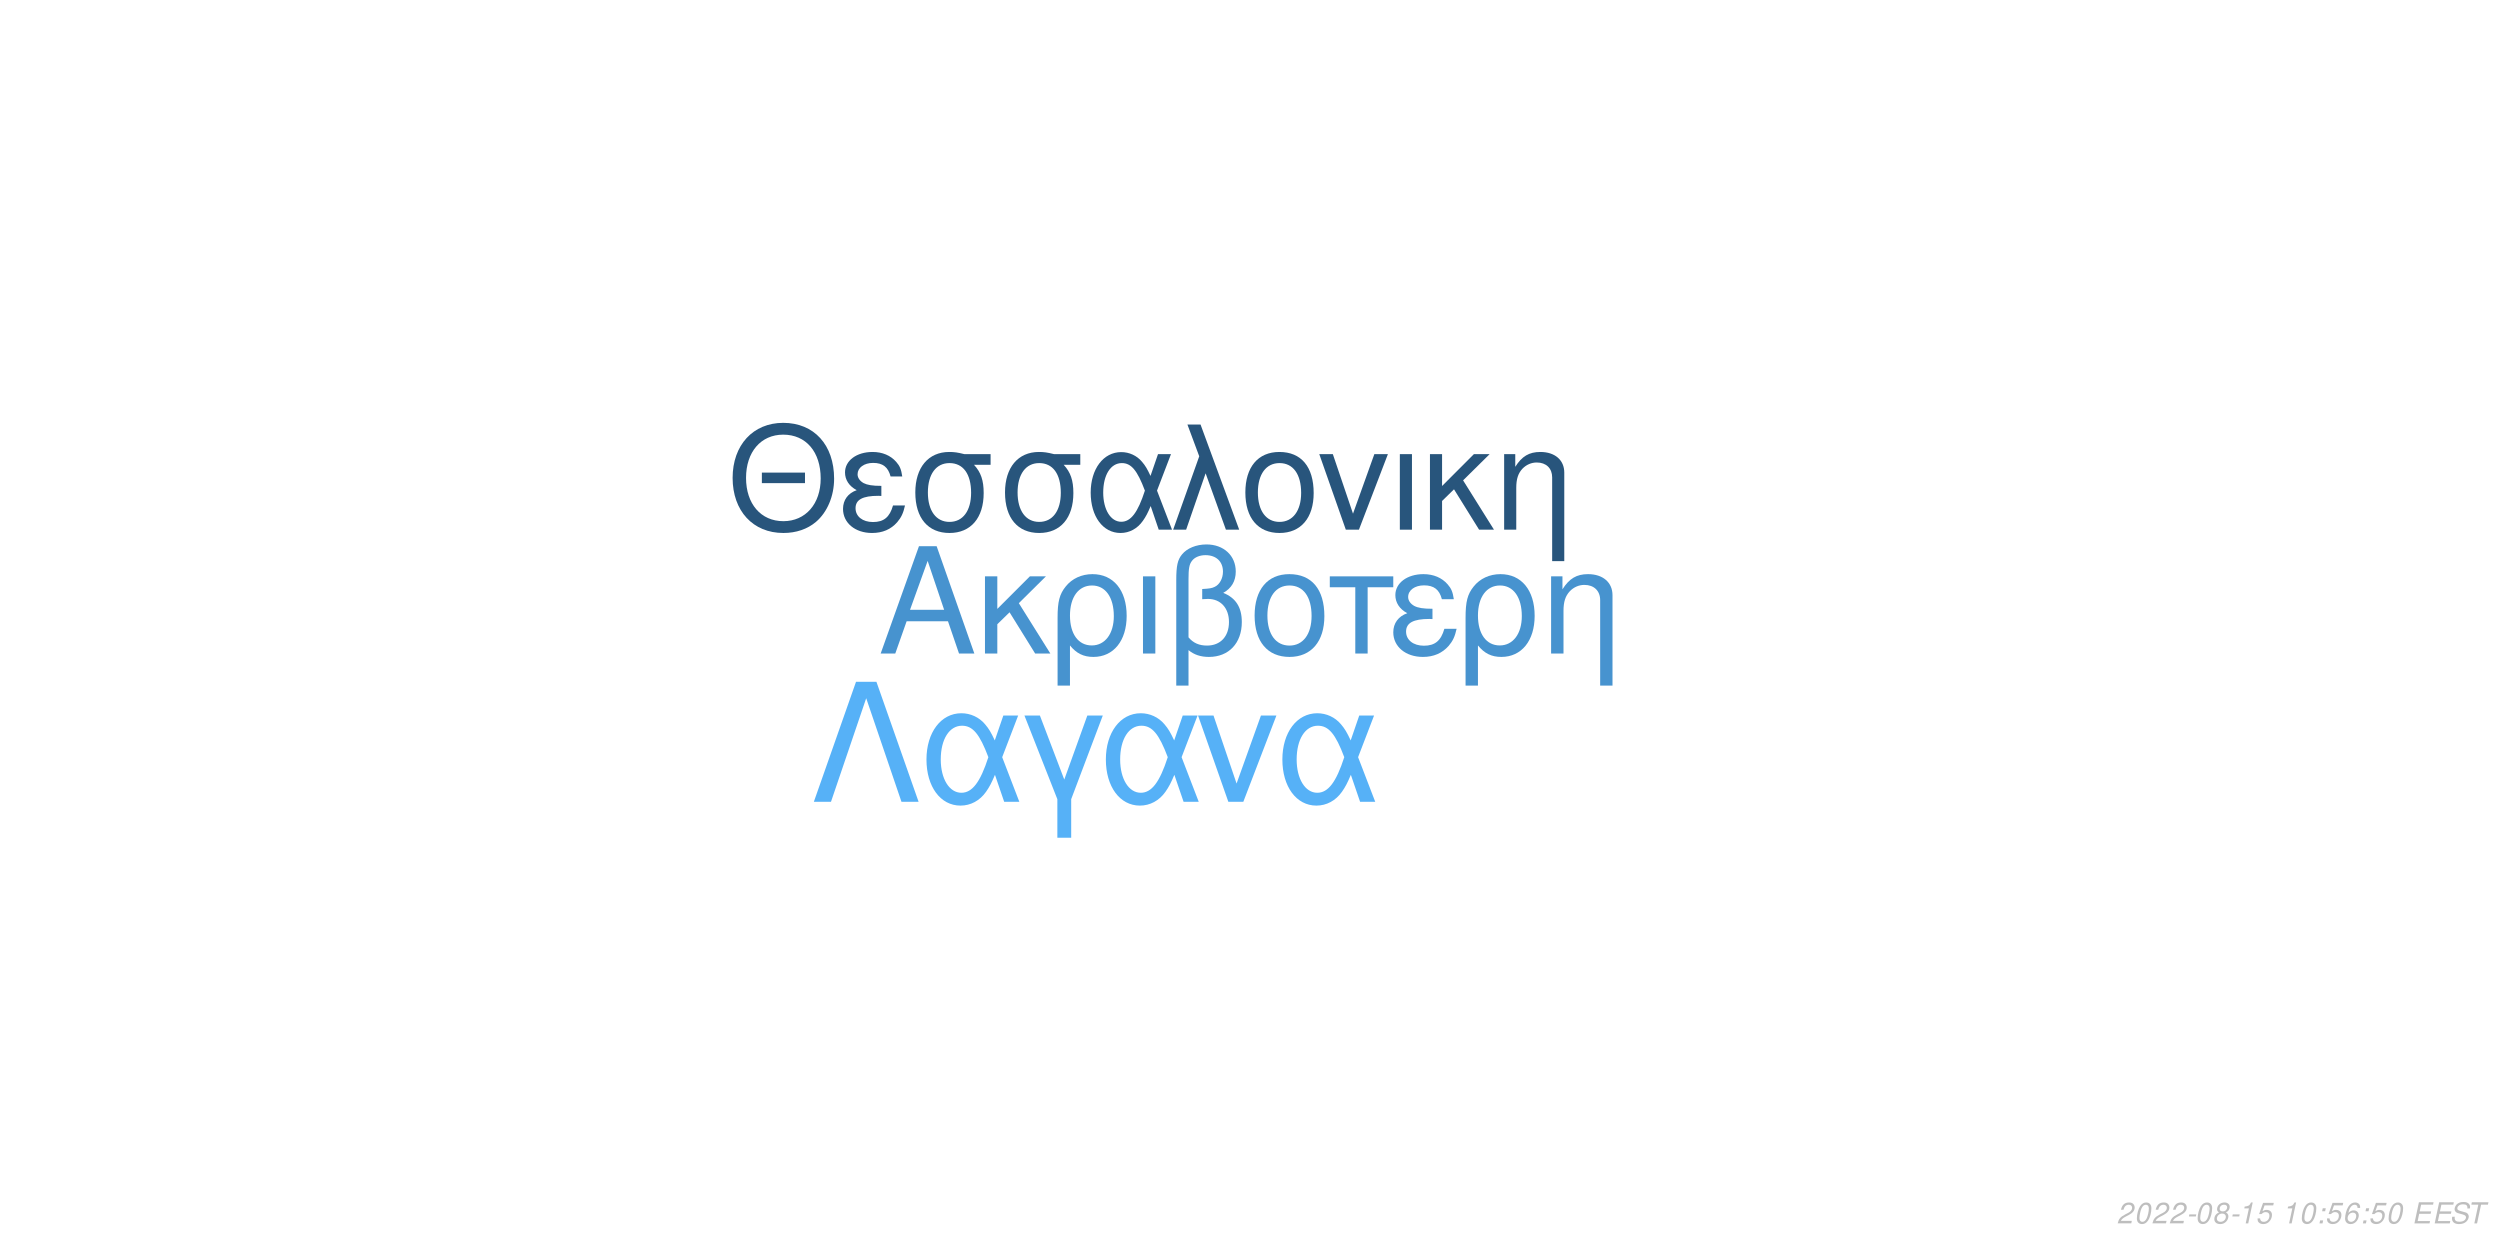
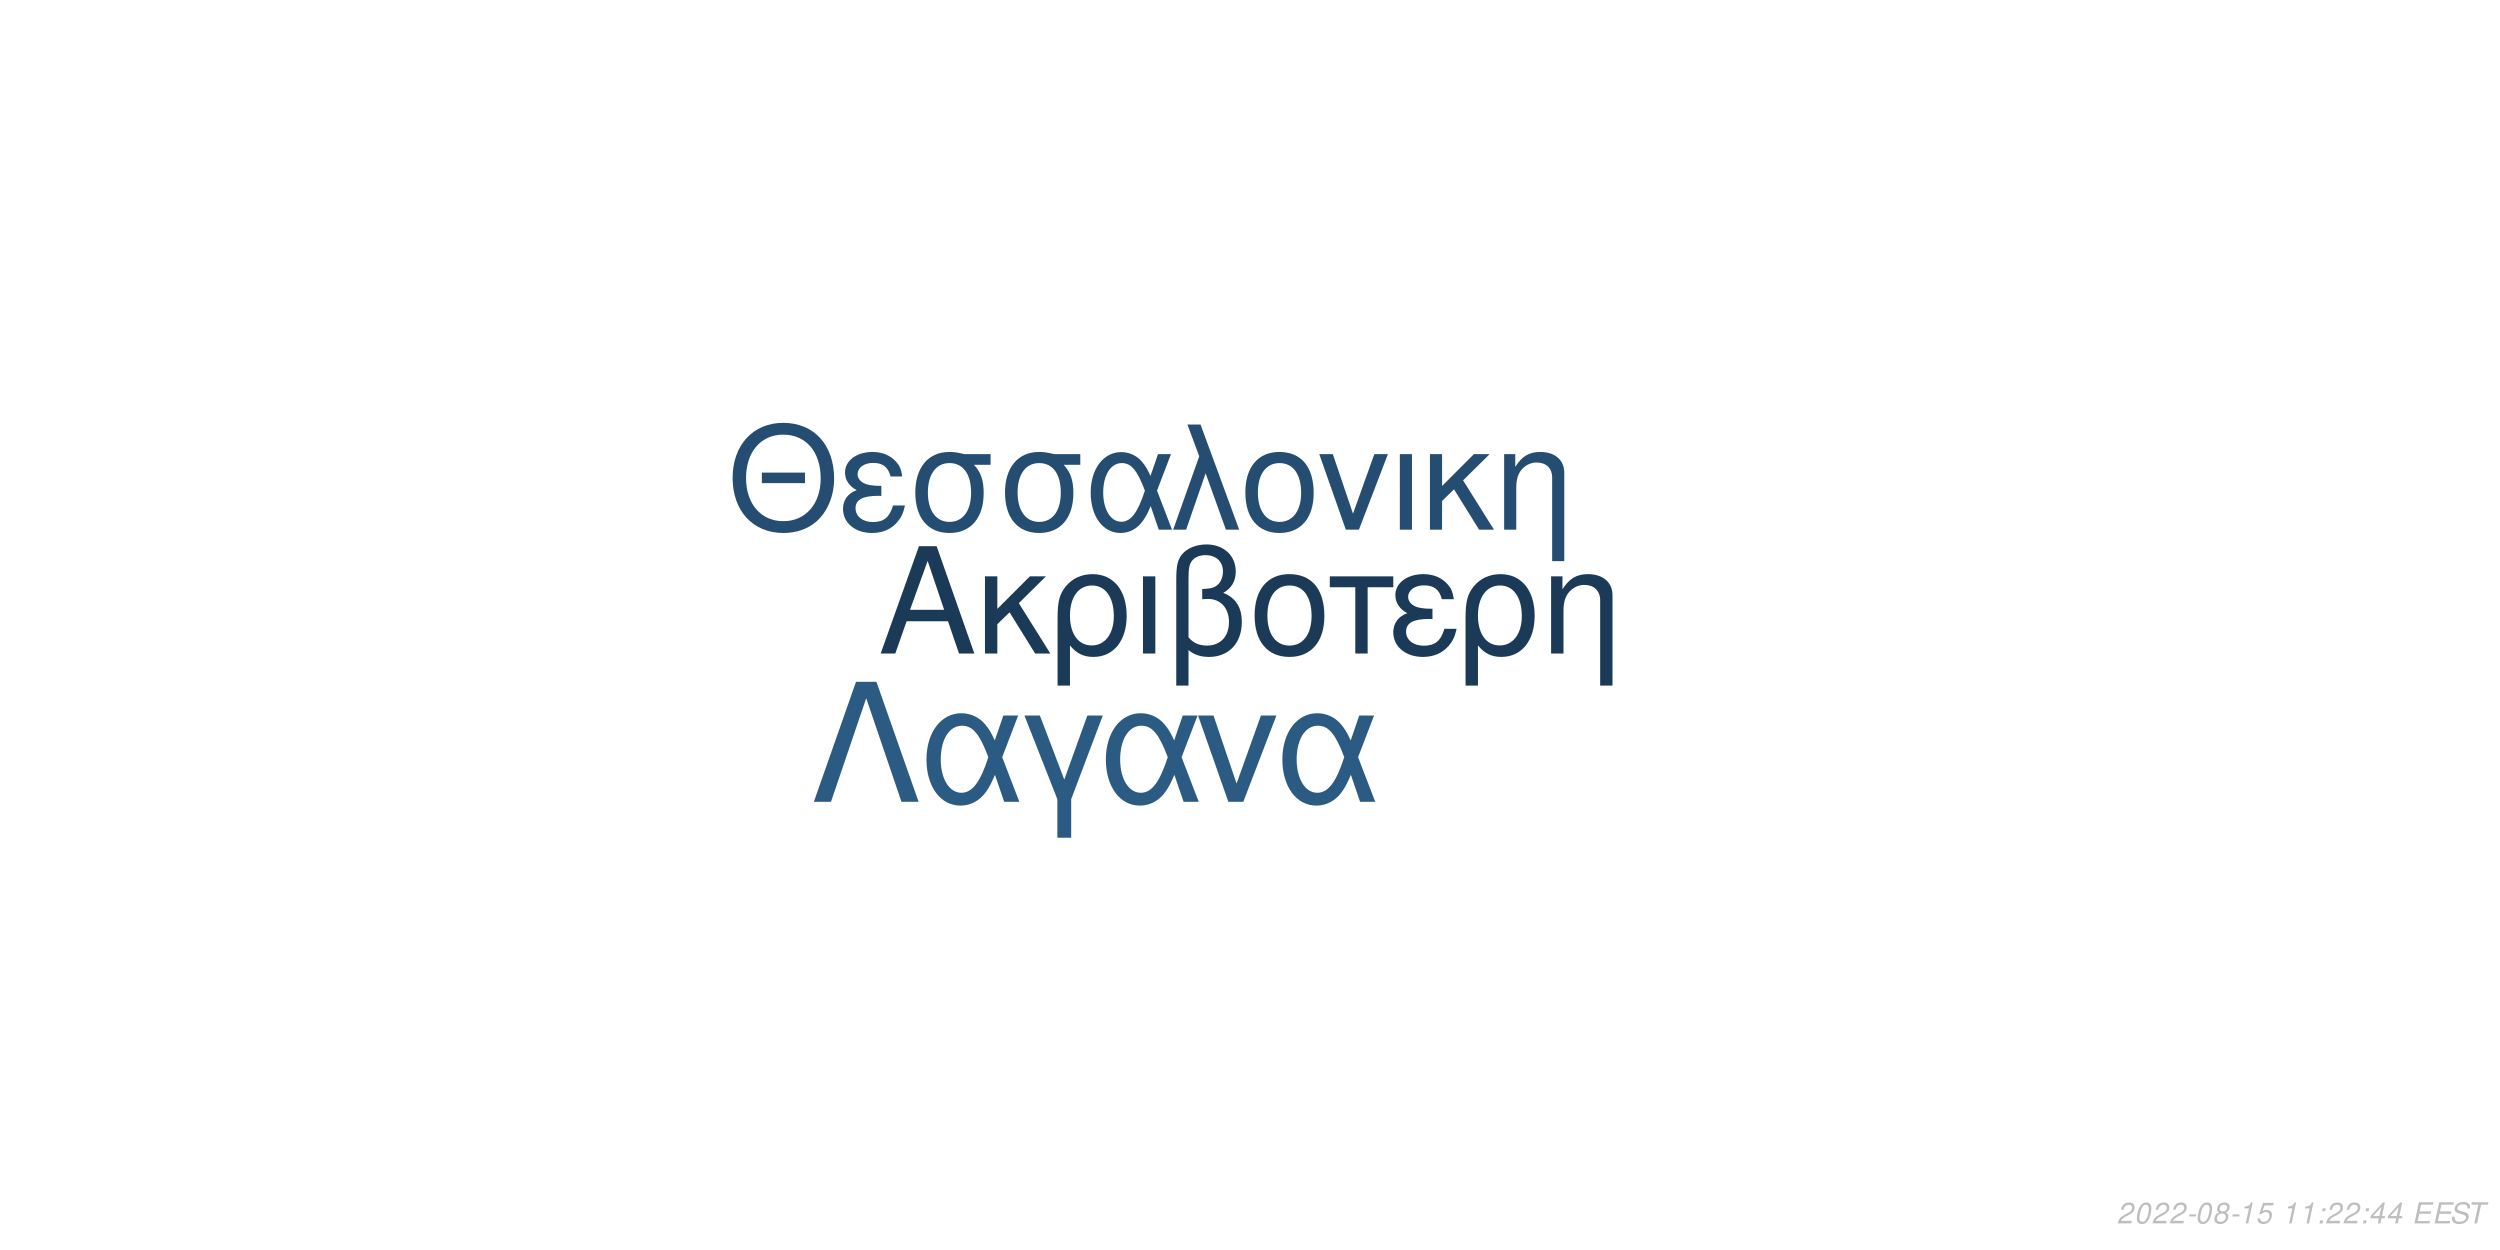
<svg xmlns="http://www.w3.org/2000/svg" xmlns:xlink="http://www.w3.org/1999/xlink" width="864pt" height="432pt" viewBox="0 0 864 432" version="1.1">
  <defs>
    <g>
      <symbol overflow="visible" id="glyph0-0">
        <path style="stroke:none;" d="" />
      </symbol>
      <symbol overflow="visible" id="glyph0-1">
        <path style="stroke:none;" d="M 24.125 -11.141 L 27.938 0 L 33.234 0 L 20.203 -37.094 L 14.094 -37.094 L 0.859 0 L 5.906 0 L 9.828 -11.141 Z M 22.797 -15.109 L 11 -15.109 L 17.094 -32.016 Z M 22.797 -15.109 " />
      </symbol>
      <symbol overflow="visible" id="glyph0-2">
        <path style="stroke:none;" d="M 7.172 -15.422 L 7.172 -26.672 L 2.906 -26.672 L 2.906 0 L 7.172 0 L 7.172 -10.125 L 11.406 -14.25 L 20.25 0 L 25.5 0 L 14.609 -17.406 L 23.969 -26.672 L 18.422 -26.672 Z M 7.172 -15.422 " />
      </symbol>
      <symbol overflow="visible" id="glyph0-3">
        <path style="stroke:none;" d="M 3 11.094 L 7.281 11.094 L 7.281 -2.797 C 9.516 -0.047 11.953 1.172 15.375 1.172 C 22.344 1.172 26.875 -4.422 26.875 -13.031 C 26.875 -21.891 22.297 -27.438 15.062 -27.438 C 11.297 -27.438 7.984 -25.906 5.797 -23.156 C 3.672 -20.516 3 -17.969 3 -12.359 Z M 14.906 -23.516 C 19.547 -23.516 22.438 -19.438 22.438 -12.922 C 22.438 -6.812 19.391 -2.797 14.812 -2.797 C 10.172 -2.797 7.281 -6.766 7.281 -13.125 C 7.281 -19.484 10.234 -23.516 14.906 -23.516 Z M 14.906 -23.516 " />
      </symbol>
      <symbol overflow="visible" id="glyph0-4">
        <path style="stroke:none;" d="M 3.516 0 L 7.781 0 L 7.781 -26.672 L 3.516 -26.672 Z M 3.516 0 " />
      </symbol>
      <symbol overflow="visible" id="glyph0-5">
        <path style="stroke:none;" d="M 4.016 11.094 L 8.25 11.094 L 8.25 -1.172 C 10.172 0.406 12.422 1.172 15.312 1.172 C 22.188 1.172 26.672 -3.609 26.672 -10.891 C 26.672 -15.984 24.578 -19.234 20.25 -20.969 C 23.109 -22.547 24.578 -25.031 24.578 -28.344 C 24.578 -33.844 20.406 -37.703 14.453 -37.703 C 10.938 -37.703 7.734 -36.391 6 -34.25 C 4.484 -32.422 4.016 -30.328 4.016 -25.391 Z M 8.25 -25.656 C 8.25 -29.359 8.5 -30.844 9.469 -32.062 C 10.375 -33.281 12.156 -34 14.094 -34 C 17.812 -34 20.156 -31.812 20.156 -28.297 C 20.156 -25.953 18.984 -23.812 17.297 -23.047 C 16.281 -22.547 15.469 -22.438 12.984 -22.297 L 12.984 -18.781 C 13.734 -18.828 14.344 -18.875 14.969 -18.875 C 19.344 -18.875 22.234 -15.719 22.234 -10.891 C 22.234 -5.906 19.281 -2.75 14.656 -2.75 C 11.953 -2.75 9.922 -3.609 8.25 -5.594 Z M 8.25 -25.656 " />
      </symbol>
      <symbol overflow="visible" id="glyph0-6">
        <path style="stroke:none;" d="M 14.094 -27.438 C 6.562 -27.438 2.094 -22.094 2.094 -13.125 C 2.094 -4.125 6.562 1.172 14.141 1.172 C 21.672 1.172 26.203 -4.172 26.203 -12.922 C 26.203 -22.188 21.828 -27.438 14.094 -27.438 Z M 14.141 -23.516 C 18.938 -23.516 21.781 -19.594 21.781 -12.984 C 21.781 -6.672 18.828 -2.75 14.141 -2.75 C 9.422 -2.75 6.516 -6.672 6.516 -13.125 C 6.516 -19.594 9.422 -23.516 14.141 -23.516 Z M 14.141 -23.516 " />
      </symbol>
      <symbol overflow="visible" id="glyph0-7">
        <path style="stroke:none;" d="M 7.891 0 L 12.156 0 L 12.156 -22.906 L 21.016 -22.906 L 21.016 -26.672 L -0.922 -26.672 L -0.922 -22.906 L 7.891 -22.906 Z M 7.891 0 " />
      </symbol>
      <symbol overflow="visible" id="glyph0-8">
        <path style="stroke:none;" d="M 14.562 -15.469 C 11.344 -15.469 9.562 -15.781 8.297 -16.438 C 6.922 -17.203 6.156 -18.328 6.156 -19.547 C 6.156 -21.891 8.453 -23.562 11.656 -23.562 C 15.062 -23.562 16.953 -22.094 17.812 -18.781 L 21.938 -18.781 C 21.578 -21.266 21.062 -22.5 19.797 -23.922 C 17.812 -26.203 14.906 -27.438 11.453 -27.438 C 5.797 -27.438 1.734 -24.375 1.734 -20.203 C 1.734 -17.609 3.156 -15.375 5.859 -13.938 C 2.797 -12.875 1.016 -10.484 1.016 -7.328 C 1.016 -2.391 5.297 1.172 11.25 1.172 C 14.969 1.172 17.906 -0.109 20.156 -2.641 C 21.578 -4.328 22.297 -5.797 22.906 -8.547 L 18.672 -8.547 C 17.5 -4.422 15.422 -2.703 11.609 -2.703 C 7.938 -2.703 5.438 -4.688 5.438 -7.578 C 5.438 -10.578 7.938 -11.953 13.484 -11.953 C 13.641 -11.953 14.094 -11.953 14.562 -11.906 Z M 14.562 -15.469 " />
      </symbol>
      <symbol overflow="visible" id="glyph0-9">
        <path style="stroke:none;" d="M 3.562 -26.672 L 3.562 0 L 7.844 0 L 7.844 -14.703 C 7.844 -17.906 8.5 -19.891 10.031 -21.531 C 11.406 -22.953 13.188 -23.719 15.062 -23.719 C 18.375 -23.719 20.516 -21.672 20.516 -18.469 L 20.516 11.094 L 24.781 11.094 L 24.781 -20.156 C 24.781 -24.578 21.469 -27.438 16.328 -27.438 C 12.359 -27.438 9.828 -25.906 7.484 -22.188 L 7.484 -26.672 Z M 3.562 -26.672 " />
      </symbol>
      <symbol overflow="visible" id="glyph1-0">
        <path style="stroke:none;" d="" />
      </symbol>
      <symbol overflow="visible" id="glyph1-1">
        <path style="stroke:none;" d="M 26.859 -19.734 L 11.953 -19.734 L 11.953 -16.094 L 26.859 -16.094 Z M 19.328 -36.922 C 8.922 -36.922 1.844 -29.25 1.844 -17.891 C 1.844 -6.484 8.875 1.141 19.391 1.141 C 23.812 1.141 27.703 -0.203 30.641 -2.688 C 34.578 -6.031 36.922 -11.656 36.922 -17.594 C 36.922 -29.297 30 -36.922 19.328 -36.922 Z M 19.328 -32.844 C 27.203 -32.844 32.281 -26.906 32.281 -17.688 C 32.281 -8.922 27.062 -2.938 19.391 -2.938 C 11.609 -2.938 6.484 -8.922 6.484 -17.891 C 6.484 -26.859 11.609 -32.844 19.328 -32.844 Z M 19.328 -32.844 " />
      </symbol>
      <symbol overflow="visible" id="glyph1-2">
        <path style="stroke:none;" d="M 14.25 -15.141 C 11.109 -15.141 9.375 -15.453 8.125 -16.094 C 6.781 -16.844 6.031 -17.938 6.031 -19.141 C 6.031 -21.422 8.266 -23.078 11.406 -23.078 C 14.75 -23.078 16.594 -21.625 17.438 -18.391 L 21.469 -18.391 C 21.125 -20.828 20.625 -22.031 19.391 -23.422 C 17.438 -25.656 14.594 -26.859 11.219 -26.859 C 5.688 -26.859 1.688 -23.875 1.688 -19.781 C 1.688 -17.234 3.094 -15.047 5.734 -13.656 C 2.734 -12.609 1 -10.266 1 -7.172 C 1 -2.344 5.188 1.141 11.016 1.141 C 14.656 1.141 17.547 -0.094 19.734 -2.594 C 21.125 -4.234 21.828 -5.688 22.422 -8.375 L 18.281 -8.375 C 17.141 -4.328 15.094 -2.641 11.359 -2.641 C 7.766 -2.641 5.328 -4.578 5.328 -7.422 C 5.328 -10.359 7.766 -11.703 13.203 -11.703 C 13.359 -11.703 13.797 -11.703 14.25 -11.656 Z M 14.25 -15.141 " />
      </symbol>
      <symbol overflow="visible" id="glyph1-3">
        <path style="stroke:none;" d="M 29 -26.109 L 19.938 -26.109 C 17.594 -26.703 16.438 -26.859 14.703 -26.859 C 7.469 -26.859 2.984 -21.469 2.984 -12.859 C 2.984 -4.031 7.375 1.141 14.797 1.141 C 22.172 1.141 26.609 -4.078 26.609 -12.656 C 26.609 -17.047 25.656 -19.828 23.266 -22.422 L 29 -22.422 Z M 14.797 -23.016 C 19.531 -23.016 22.266 -19.234 22.266 -12.75 C 22.266 -6.531 19.438 -2.688 14.797 -2.688 C 10.172 -2.688 7.328 -6.531 7.328 -12.859 C 7.328 -19.188 10.172 -23.016 14.797 -23.016 Z M 14.797 -23.016 " />
      </symbol>
      <symbol overflow="visible" id="glyph1-4">
        <path style="stroke:none;" d="M 29.344 -26.109 L 24.859 -26.109 L 22.266 -18.578 C 21.125 -21.031 20.484 -22.125 19.328 -23.469 C 17.547 -25.609 14.906 -26.812 12.156 -26.812 C 5.984 -26.812 1.594 -20.984 1.594 -12.812 C 1.594 -4.578 5.828 1.141 11.906 1.141 C 14.953 1.141 17.734 -0.344 19.625 -3.047 C 20.672 -4.531 21.281 -5.688 22.328 -8.172 L 25.109 0 L 29.703 0 L 24.516 -13.5 Z M 20.328 -13.5 C 17.891 -5.922 15.453 -2.734 12.156 -2.734 C 8.516 -2.734 5.922 -6.922 5.922 -12.812 C 5.922 -18.938 8.516 -23.016 12.359 -23.016 C 15.594 -23.016 17.688 -20.531 20.328 -13.5 Z M 20.328 -13.5 " />
      </symbol>
      <symbol overflow="visible" id="glyph1-5">
        <path style="stroke:none;" d="M 1.094 0 L 5.578 0 L 12.312 -19.484 L 19.328 0 L 23.922 0 L 10.562 -36.328 L 6.031 -36.328 L 10.109 -25.359 Z M 1.094 0 " />
      </symbol>
      <symbol overflow="visible" id="glyph1-6">
        <path style="stroke:none;" d="M 13.797 -26.859 C 6.422 -26.859 2.047 -21.625 2.047 -12.859 C 2.047 -4.031 6.422 1.141 13.859 1.141 C 21.234 1.141 25.656 -4.078 25.656 -12.656 C 25.656 -21.719 21.375 -26.859 13.797 -26.859 Z M 13.859 -23.016 C 18.531 -23.016 21.328 -19.188 21.328 -12.703 C 21.328 -6.531 18.438 -2.688 13.859 -2.688 C 9.219 -2.688 6.375 -6.531 6.375 -12.859 C 6.375 -19.188 9.219 -23.016 13.859 -23.016 Z M 13.859 -23.016 " />
      </symbol>
      <symbol overflow="visible" id="glyph1-7">
        <path style="stroke:none;" d="M 14.297 0 L 24.312 -26.109 L 19.625 -26.109 L 12.25 -5.531 L 5.281 -26.109 L 0.594 -26.109 L 9.766 0 Z M 14.297 0 " />
      </symbol>
      <symbol overflow="visible" id="glyph1-8">
        <path style="stroke:none;" d="M 3.438 0 L 7.625 0 L 7.625 -26.109 L 3.438 -26.109 Z M 3.438 0 " />
      </symbol>
      <symbol overflow="visible" id="glyph1-9">
        <path style="stroke:none;" d="M 7.031 -15.094 L 7.031 -26.109 L 2.844 -26.109 L 2.844 0 L 7.031 0 L 7.031 -9.922 L 11.156 -13.953 L 19.828 0 L 24.969 0 L 14.297 -17.047 L 23.469 -26.109 L 18.031 -26.109 Z M 7.031 -15.094 " />
      </symbol>
      <symbol overflow="visible" id="glyph1-10">
        <path style="stroke:none;" d="M 3.484 -26.109 L 3.484 0 L 7.672 0 L 7.672 -14.406 C 7.672 -17.547 8.328 -19.484 9.812 -21.078 C 11.156 -22.469 12.906 -23.219 14.75 -23.219 C 17.984 -23.219 20.078 -21.234 20.078 -18.094 L 20.078 10.859 L 24.266 10.859 L 24.266 -19.734 C 24.266 -24.062 21.031 -26.859 16 -26.859 C 12.109 -26.859 9.609 -25.359 7.328 -21.719 L 7.328 -26.109 Z M 3.484 -26.109 " />
      </symbol>
      <symbol overflow="visible" id="glyph2-0">
        <path style="stroke:none;" d="" />
      </symbol>
      <symbol overflow="visible" id="glyph2-1">
        <path style="stroke:none;" d="M 22.531 -41.484 L 15.484 -41.484 L 0.906 0 L 6.828 0 L 19 -35.797 L 31.188 0 L 37.109 0 Z M 22.531 -41.484 " />
      </symbol>
      <symbol overflow="visible" id="glyph2-2">
        <path style="stroke:none;" d="M 33.516 -29.812 L 28.391 -29.812 L 25.438 -21.219 C 24.125 -24.016 23.391 -25.266 22.078 -26.797 C 20.031 -29.25 17.016 -30.609 13.891 -30.609 C 6.828 -30.609 1.828 -23.953 1.828 -14.625 C 1.828 -5.234 6.656 1.312 13.594 1.312 C 17.078 1.312 20.266 -0.391 22.422 -3.469 C 23.609 -5.172 24.297 -6.484 25.5 -9.328 L 28.688 0 L 33.922 0 L 28 -15.422 Z M 23.219 -15.422 C 20.422 -6.766 17.641 -3.125 13.891 -3.125 C 9.734 -3.125 6.766 -7.906 6.766 -14.625 C 6.766 -21.625 9.734 -26.297 14.109 -26.297 C 17.812 -26.297 20.203 -23.453 23.219 -15.422 Z M 23.219 -15.422 " />
      </symbol>
      <symbol overflow="visible" id="glyph2-3">
        <path style="stroke:none;" d="M 12.062 12.406 L 16.844 12.406 L 16.844 -0.906 L 27.766 -29.812 L 22.422 -29.812 L 14.453 -7.688 L 6.031 -29.812 L 0.688 -29.812 L 12.062 -0.906 Z M 12.062 12.406 " />
      </symbol>
      <symbol overflow="visible" id="glyph2-4">
        <path style="stroke:none;" d="M 16.328 0 L 27.766 -29.812 L 22.422 -29.812 L 14 -6.312 L 6.031 -29.812 L 0.688 -29.812 L 11.156 0 Z M 16.328 0 " />
      </symbol>
      <symbol overflow="visible" id="glyph3-0">
        <path style="stroke:none;" d="" />
      </symbol>
      <symbol overflow="visible" id="glyph3-1">
        <path style="stroke:none;" d="M 5.234 -0.875 L 1.469 -0.875 C 1.641 -1.375 2.203 -1.891 3.109 -2.344 L 4.234 -2.938 C 5.562 -3.625 6.219 -4.469 6.219 -5.484 C 6.219 -5.938 6.062 -6.359 5.797 -6.656 C 5.469 -7.047 4.984 -7.234 4.312 -7.234 C 2.766 -7.234 1.891 -6.453 1.484 -4.734 L 2.375 -4.734 C 2.484 -5.188 2.609 -5.484 2.797 -5.75 C 3.094 -6.203 3.609 -6.453 4.188 -6.453 C 4.891 -6.453 5.344 -6.031 5.344 -5.375 C 5.344 -4.703 4.859 -4.094 4.016 -3.656 L 2.984 -3.125 C 1.234 -2.188 0.797 -1.656 0.344 -0.016 L 5.047 -0.016 Z M 5.234 -0.875 " />
      </symbol>
      <symbol overflow="visible" id="glyph3-2">
        <path style="stroke:none;" d="M 4.203 -7.234 C 3.375 -7.234 2.688 -6.812 2.125 -5.984 C 1.484 -5.047 0.984 -3.188 0.984 -1.734 C 0.984 -1.109 1.172 -0.562 1.484 -0.266 C 1.797 0.047 2.281 0.234 2.766 0.234 C 3.625 0.234 4.281 -0.156 4.859 -1.016 C 5.516 -1.953 6 -3.797 6 -5.266 C 6 -6.5 5.328 -7.234 4.203 -7.234 Z M 4.094 -6.453 C 4.734 -6.453 5.125 -5.984 5.125 -5.156 C 5.125 -4.203 4.781 -2.625 4.406 -1.812 C 3.984 -0.938 3.516 -0.547 2.875 -0.547 C 2.25 -0.547 1.875 -1.031 1.875 -1.828 C 1.875 -2.797 2.203 -4.344 2.594 -5.203 C 2.984 -6.047 3.453 -6.453 4.094 -6.453 Z M 4.094 -6.453 " />
      </symbol>
      <symbol overflow="visible" id="glyph3-3">
        <path style="stroke:none;" d="M 3.516 -3.125 L 1.125 -3.125 L 0.969 -2.406 L 3.359 -2.406 Z M 3.516 -3.125 " />
      </symbol>
      <symbol overflow="visible" id="glyph3-4">
        <path style="stroke:none;" d="M 4.766 -3.797 C 5.078 -3.969 5.234 -4.078 5.438 -4.234 C 5.812 -4.594 6.062 -5.172 6.062 -5.734 C 6.062 -6.625 5.344 -7.234 4.266 -7.234 C 2.812 -7.234 1.703 -6.219 1.703 -4.875 C 1.703 -4.406 1.875 -4.125 2.359 -3.812 C 1.297 -3.312 0.75 -2.516 0.75 -1.469 C 0.75 -0.438 1.547 0.234 2.812 0.234 C 3.656 0.234 4.359 -0.094 4.938 -0.734 C 5.359 -1.234 5.609 -1.859 5.609 -2.438 C 5.609 -3.047 5.312 -3.516 4.766 -3.797 Z M 4.109 -6.453 C 4.797 -6.453 5.188 -6.125 5.188 -5.578 C 5.188 -5.266 5.062 -4.922 4.859 -4.672 C 4.562 -4.312 4.188 -4.156 3.656 -4.156 C 2.984 -4.156 2.594 -4.453 2.594 -4.984 C 2.594 -5.859 3.203 -6.453 4.109 -6.453 Z M 3.453 -3.406 C 4.234 -3.406 4.734 -2.984 4.734 -2.312 C 4.734 -1.312 3.922 -0.547 2.875 -0.547 C 2.125 -0.547 1.625 -0.969 1.625 -1.625 C 1.625 -2.609 2.438 -3.406 3.453 -3.406 Z M 3.453 -3.406 " />
      </symbol>
      <symbol overflow="visible" id="glyph3-5">
        <path style="stroke:none;" d="M 3.703 -5.188 L 2.594 0 L 3.469 0 L 5.016 -7.234 L 4.438 -7.234 C 3.906 -6.156 3.688 -6.016 2.234 -5.812 L 2.109 -5.188 Z M 3.703 -5.188 " />
      </symbol>
      <symbol overflow="visible" id="glyph3-6">
        <path style="stroke:none;" d="M 6.297 -7.094 L 2.594 -7.094 L 1.234 -3.234 L 2.047 -3.234 C 2.656 -3.766 2.938 -3.906 3.531 -3.906 C 4.328 -3.906 4.797 -3.453 4.797 -2.688 C 4.797 -1.438 3.969 -0.547 2.828 -0.547 C 2.031 -0.547 1.609 -0.938 1.578 -1.734 L 0.703 -1.734 L 0.703 -1.516 C 0.703 -0.938 0.844 -0.547 1.188 -0.266 C 1.562 0.062 2.078 0.234 2.703 0.234 C 3.656 0.234 4.391 -0.156 4.984 -0.922 C 5.422 -1.5 5.672 -2.234 5.672 -2.953 C 5.672 -4 4.938 -4.672 3.812 -4.672 C 3.328 -4.672 2.906 -4.547 2.406 -4.234 L 3.109 -6.219 L 6.109 -6.219 Z M 6.297 -7.094 " />
      </symbol>
      <symbol overflow="visible" id="glyph3-7">
        <path style="stroke:none;" d="" />
      </symbol>
      <symbol overflow="visible" id="glyph3-8">
        <path style="stroke:none;" d="M 2.359 -1.031 L 1.312 -1.031 L 1.094 0 L 2.141 0 Z M 3.266 -5.234 L 2.219 -5.234 L 2 -4.203 L 3.047 -4.203 Z M 3.266 -5.234 " />
      </symbol>
      <symbol overflow="visible" id="glyph3-9">
-         <path style="stroke:none;" d="M 6.125 -5.344 L 6.141 -5.625 C 6.141 -6.609 5.453 -7.234 4.391 -7.234 C 3.438 -7.234 2.641 -6.719 2.016 -5.703 C 1.422 -4.781 0.938 -2.953 0.938 -1.688 C 0.938 -0.516 1.688 0.234 2.859 0.234 C 3.703 0.234 4.438 -0.156 5 -0.875 C 5.406 -1.422 5.672 -2.156 5.672 -2.766 C 5.672 -3.812 4.969 -4.5 3.906 -4.5 C 3.234 -4.5 2.672 -4.234 2.094 -3.625 C 2.406 -5.375 3.234 -6.453 4.25 -6.453 C 4.703 -6.453 5.062 -6.234 5.172 -5.844 C 5.203 -5.719 5.234 -5.578 5.25 -5.344 Z M 3.656 -3.734 C 4.344 -3.734 4.797 -3.281 4.797 -2.625 C 4.797 -1.469 3.984 -0.547 2.984 -0.547 C 2.297 -0.547 1.812 -1.047 1.812 -1.766 C 1.812 -2.859 2.625 -3.734 3.656 -3.734 Z M 3.656 -3.734 " />
+         <path style="stroke:none;" d="M 3.625 -1.75 L 3.266 0 L 4.141 0 L 4.516 -1.75 L 5.562 -1.75 L 5.734 -2.531 L 4.688 -2.531 L 5.688 -7.234 L 5.016 -7.234 L 0.844 -2.672 L 0.641 -1.75 Z M 3.797 -2.531 L 1.594 -2.531 L 4.469 -5.703 Z M 3.797 -2.531 " />
      </symbol>
      <symbol overflow="visible" id="glyph3-10">
        <path style="stroke:none;" d="M 2.547 -3.312 L 6.5 -3.312 L 6.688 -4.141 L 2.719 -4.141 L 3.219 -6.469 L 7.344 -6.469 L 7.516 -7.297 L 2.453 -7.297 L 0.906 0 L 6.125 0 L 6.297 -0.812 L 2.016 -0.812 Z M 2.547 -3.312 " />
      </symbol>
      <symbol overflow="visible" id="glyph3-11">
        <path style="stroke:none;" d="M 7.062 -5.156 C 7.125 -5.438 7.141 -5.562 7.141 -5.703 C 7.141 -6.156 6.938 -6.594 6.594 -6.891 C 6.188 -7.25 5.656 -7.406 4.875 -7.406 C 3.844 -7.406 3.047 -7.125 2.5 -6.562 C 2.094 -6.141 1.781 -5.438 1.781 -4.922 C 1.781 -4.297 2.219 -3.766 2.891 -3.562 L 4.594 -3.094 C 5.406 -2.859 5.734 -2.578 5.734 -2.094 C 5.734 -1.781 5.547 -1.406 5.266 -1.141 C 4.844 -0.766 4.266 -0.578 3.453 -0.578 C 2.328 -0.578 1.812 -0.984 1.812 -1.906 C 1.812 -2.047 1.812 -2.125 1.844 -2.312 L 0.984 -2.312 C 0.906 -2.062 0.891 -1.906 0.891 -1.688 C 0.891 -0.484 1.797 0.234 3.297 0.234 C 4.359 0.234 5.234 -0.062 5.812 -0.609 C 6.344 -1.078 6.688 -1.797 6.688 -2.375 C 6.688 -2.641 6.609 -2.906 6.453 -3.156 C 6.234 -3.5 5.938 -3.703 5.469 -3.828 L 3.75 -4.312 C 2.984 -4.547 2.734 -4.734 2.734 -5.188 C 2.734 -5.547 2.875 -5.844 3.188 -6.109 C 3.547 -6.438 4.031 -6.594 4.703 -6.594 C 5.266 -6.594 5.688 -6.484 5.906 -6.297 C 6.094 -6.125 6.219 -5.797 6.219 -5.516 C 6.219 -5.422 6.203 -5.344 6.188 -5.156 Z M 7.062 -5.156 " />
      </symbol>
      <symbol overflow="visible" id="glyph3-12">
        <path style="stroke:none;" d="M 4.938 -6.469 L 7.312 -6.469 L 7.484 -7.297 L 1.75 -7.297 L 1.578 -6.469 L 3.984 -6.469 L 2.609 0 L 3.547 0 Z M 4.938 -6.469 " />
      </symbol>
    </g>
  </defs>
  <g id="surface1">
    <rect x="0" y="0" width="864" height="432" style="fill:rgb(100%,100%,100%);fill-opacity:1;stroke:none;" />
-     <g style="fill:rgb(27.843%,57.647%,81.176%);fill-opacity:1;">
+     <g style="fill:rgb(10.196%,22.745%,34.118%);fill-opacity:1;">
      <use xlink:href="#glyph0-1" x="303.5" y="225.861" />
      <use xlink:href="#glyph0-2" x="337.5" y="225.861" />
      <use xlink:href="#glyph0-3" x="362.5" y="225.861" />
      <use xlink:href="#glyph0-4" x="391.5" y="225.861" />
      <use xlink:href="#glyph0-5" x="402.5" y="225.861" />
      <use xlink:href="#glyph0-6" x="431.5" y="225.861" />
      <use xlink:href="#glyph0-7" x="460.5" y="225.861" />
      <use xlink:href="#glyph0-8" x="480.5" y="225.861" />
      <use xlink:href="#glyph0-3" x="503.5" y="225.861" />
      <use xlink:href="#glyph0-9" x="532.5" y="225.861" />
    </g>
-     <g style="fill:rgb(15.686%,33.333%,48.627%);fill-opacity:1;">
+     <g style="fill:rgb(14.118%,30.196%,44.314%);fill-opacity:1;">
      <use xlink:href="#glyph1-1" x="251.348" y="183.058" />
      <use xlink:href="#glyph1-2" x="290.348" y="183.058" />
      <use xlink:href="#glyph1-3" x="313.348" y="183.058" />
      <use xlink:href="#glyph1-3" x="344.348" y="183.058" />
      <use xlink:href="#glyph1-4" x="375.348" y="183.058" />
      <use xlink:href="#glyph1-5" x="404.348" y="183.058" />
      <use xlink:href="#glyph1-6" x="428.348" y="183.058" />
      <use xlink:href="#glyph1-7" x="455.348" y="183.058" />
      <use xlink:href="#glyph1-8" x="480.348" y="183.058" />
      <use xlink:href="#glyph1-9" x="491.348" y="183.058" />
      <use xlink:href="#glyph1-10" x="516.348" y="183.058" />
    </g>
-     <g style="fill:rgb(33.725%,69.412%,96.863%);fill-opacity:1;">
+     <g style="fill:rgb(16.863%,35.686%,51.373%);fill-opacity:1;">
      <use xlink:href="#glyph2-1" x="280.359" y="277.105" />
      <use xlink:href="#glyph2-2" x="318.359" y="277.105" />
      <use xlink:href="#glyph2-3" x="353.359" y="277.105" />
      <use xlink:href="#glyph2-2" x="380.359" y="277.105" />
      <use xlink:href="#glyph2-4" x="413.359" y="277.105" />
      <use xlink:href="#glyph2-2" x="441.359" y="277.105" />
    </g>
    <g style="fill:rgb(74.51%,74.51%,74.51%);fill-opacity:1;">
      <use xlink:href="#glyph3-1" x="731.52" y="422.81" />
      <use xlink:href="#glyph3-2" x="737.52" y="422.81" />
      <use xlink:href="#glyph3-1" x="743.52" y="422.81" />
      <use xlink:href="#glyph3-1" x="749.52" y="422.81" />
      <use xlink:href="#glyph3-3" x="755.52" y="422.81" />
      <use xlink:href="#glyph3-2" x="758.52" y="422.81" />
      <use xlink:href="#glyph3-4" x="764.52" y="422.81" />
      <use xlink:href="#glyph3-3" x="770.52" y="422.81" />
      <use xlink:href="#glyph3-5" x="773.52" y="422.81" />
      <use xlink:href="#glyph3-6" x="779.52" y="422.81" />
      <use xlink:href="#glyph3-7" x="785.52" y="422.81" />
      <use xlink:href="#glyph3-5" x="788.52" y="422.81" />
-       <use xlink:href="#glyph3-2" x="794.52" y="422.81" />
+       <use xlink:href="#glyph3-5" x="794.52" y="422.81" />
      <use xlink:href="#glyph3-8" x="800.52" y="422.81" />
-       <use xlink:href="#glyph3-6" x="803.52" y="422.81" />
-       <use xlink:href="#glyph3-9" x="809.52" y="422.81" />
+       <use xlink:href="#glyph3-1" x="803.52" y="422.81" />
+       <use xlink:href="#glyph3-1" x="809.52" y="422.81" />
      <use xlink:href="#glyph3-8" x="815.52" y="422.81" />
-       <use xlink:href="#glyph3-6" x="818.52" y="422.81" />
-       <use xlink:href="#glyph3-2" x="824.52" y="422.81" />
+       <use xlink:href="#glyph3-9" x="818.52" y="422.81" />
+       <use xlink:href="#glyph3-9" x="824.52" y="422.81" />
      <use xlink:href="#glyph3-7" x="830.52" y="422.81" />
      <use xlink:href="#glyph3-10" x="833.52" y="422.81" />
      <use xlink:href="#glyph3-10" x="840.52" y="422.81" />
      <use xlink:href="#glyph3-11" x="846.52" y="422.81" />
      <use xlink:href="#glyph3-12" x="852.52" y="422.81" />
    </g>
  </g>
</svg>
